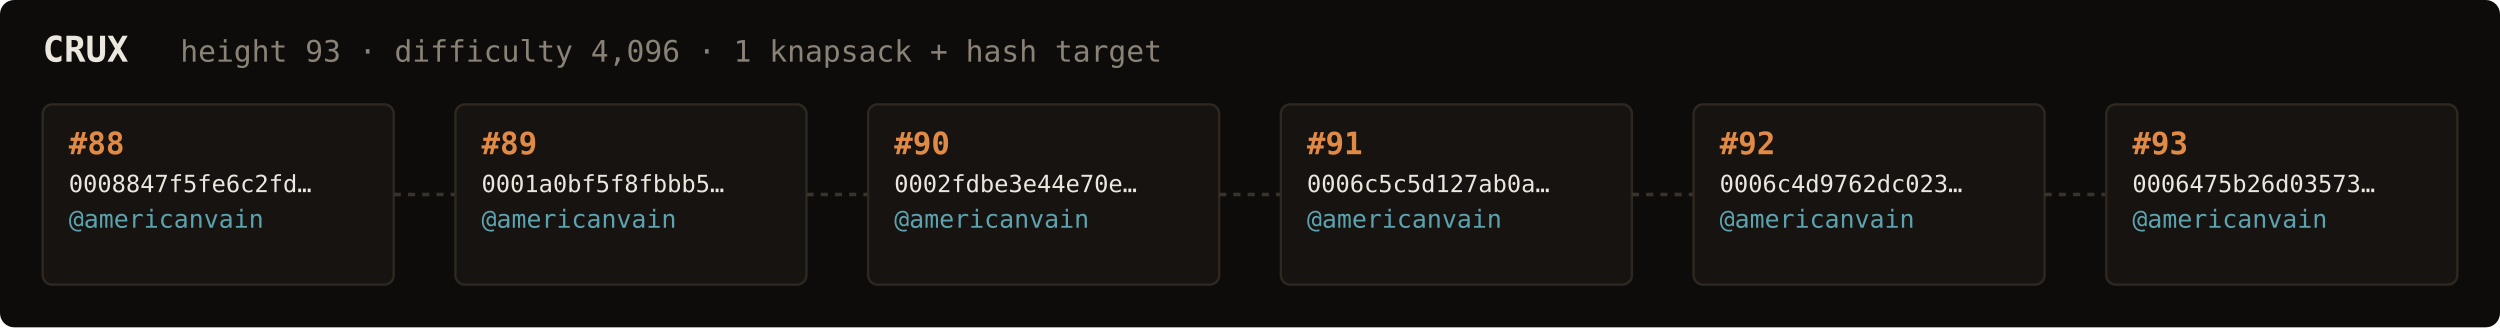
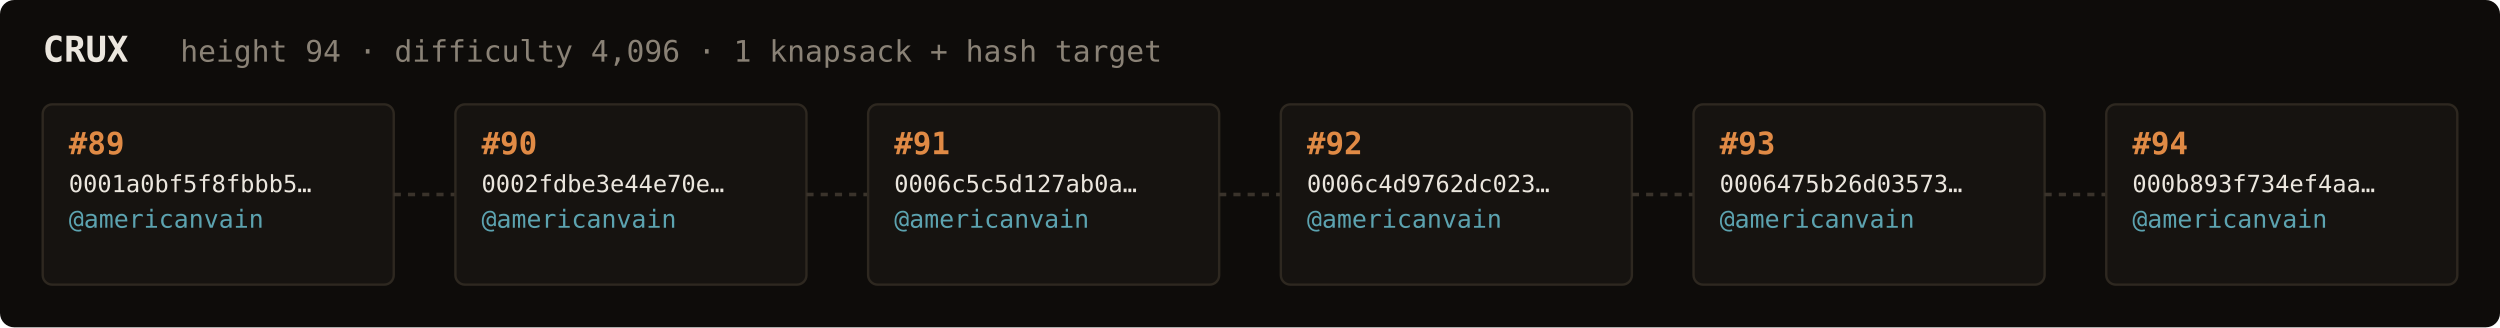
<svg xmlns="http://www.w3.org/2000/svg" width="1054" height="138" viewBox="0 0 1054 138" font-family="ui-monospace,SFMono-Regular,Menlo,monospace">
  <rect fill="#0e0c0a" width="1054" height="138" rx="6" />
  <text x="18" y="26" fill="#ebe6de" font-size="15" font-weight="700">CRUX</text>
-   <text x="76" y="26" fill="#8a8276" font-size="12.5">height 93 · difficulty 4,096 · 1 knapsack + hash target</text>
+   <text x="76" y="26" fill="#8a8276" font-size="12.5">height 94 · difficulty 4,096 · 1 knapsack + hash target</text>
  <rect x="18" y="44" width="148" height="76" rx="4" fill="#161310" stroke="#2e2820" stroke-width="1" />
-   <text x="29" y="65" fill="#e08a45" font-size="13" font-weight="700">#88</text>
-   <text x="29" y="81" fill="#ebe6de" font-size="10">0008847f5fe6c2fd…</text>
+   <text x="29" y="65" fill="#e08a45" font-size="13" font-weight="700">#89</text>
+   <text x="29" y="81" fill="#ebe6de" font-size="10">0001a0bf5f8fbbb5…</text>
  <text x="29" y="96" fill="#5ca3b0" font-size="10.5">@americanvain</text>
  <text x="29" y="110" fill="#8a8276" font-size="9" />
  <line x1="166" y1="82.0" x2="192" y2="82.0" stroke="#3a332b" stroke-width="1.5" stroke-dasharray="3 3" />
  <rect x="192" y="44" width="148" height="76" rx="4" fill="#161310" stroke="#2e2820" stroke-width="1" />
-   <text x="203" y="65" fill="#e08a45" font-size="13" font-weight="700">#89</text>
-   <text x="203" y="81" fill="#ebe6de" font-size="10">0001a0bf5f8fbbb5…</text>
+   <text x="203" y="65" fill="#e08a45" font-size="13" font-weight="700">#90</text>
+   <text x="203" y="81" fill="#ebe6de" font-size="10">0002fdbe3e44e70e…</text>
  <text x="203" y="96" fill="#5ca3b0" font-size="10.5">@americanvain</text>
  <text x="203" y="110" fill="#8a8276" font-size="9" />
  <line x1="340" y1="82.0" x2="366" y2="82.0" stroke="#3a332b" stroke-width="1.5" stroke-dasharray="3 3" />
  <rect x="366" y="44" width="148" height="76" rx="4" fill="#161310" stroke="#2e2820" stroke-width="1" />
-   <text x="377" y="65" fill="#e08a45" font-size="13" font-weight="700">#90</text>
-   <text x="377" y="81" fill="#ebe6de" font-size="10">0002fdbe3e44e70e…</text>
+   <text x="377" y="65" fill="#e08a45" font-size="13" font-weight="700">#91</text>
+   <text x="377" y="81" fill="#ebe6de" font-size="10">0006c5c5d127ab0a…</text>
  <text x="377" y="96" fill="#5ca3b0" font-size="10.5">@americanvain</text>
  <text x="377" y="110" fill="#8a8276" font-size="9" />
  <line x1="514" y1="82.0" x2="540" y2="82.0" stroke="#3a332b" stroke-width="1.5" stroke-dasharray="3 3" />
  <rect x="540" y="44" width="148" height="76" rx="4" fill="#161310" stroke="#2e2820" stroke-width="1" />
-   <text x="551" y="65" fill="#e08a45" font-size="13" font-weight="700">#91</text>
-   <text x="551" y="81" fill="#ebe6de" font-size="10">0006c5c5d127ab0a…</text>
+   <text x="551" y="65" fill="#e08a45" font-size="13" font-weight="700">#92</text>
+   <text x="551" y="81" fill="#ebe6de" font-size="10">0006c4d9762dc023…</text>
  <text x="551" y="96" fill="#5ca3b0" font-size="10.5">@americanvain</text>
  <text x="551" y="110" fill="#8a8276" font-size="9" />
  <line x1="688" y1="82.0" x2="714" y2="82.0" stroke="#3a332b" stroke-width="1.5" stroke-dasharray="3 3" />
  <rect x="714" y="44" width="148" height="76" rx="4" fill="#161310" stroke="#2e2820" stroke-width="1" />
-   <text x="725" y="65" fill="#e08a45" font-size="13" font-weight="700">#92</text>
-   <text x="725" y="81" fill="#ebe6de" font-size="10">0006c4d9762dc023…</text>
+   <text x="725" y="65" fill="#e08a45" font-size="13" font-weight="700">#93</text>
+   <text x="725" y="81" fill="#ebe6de" font-size="10">0006475b26d03573…</text>
  <text x="725" y="96" fill="#5ca3b0" font-size="10.5">@americanvain</text>
  <text x="725" y="110" fill="#8a8276" font-size="9" />
  <line x1="862" y1="82.0" x2="888" y2="82.0" stroke="#3a332b" stroke-width="1.5" stroke-dasharray="3 3" />
  <rect x="888" y="44" width="148" height="76" rx="4" fill="#161310" stroke="#2e2820" stroke-width="1" />
-   <text x="899" y="65" fill="#e08a45" font-size="13" font-weight="700">#93</text>
-   <text x="899" y="81" fill="#ebe6de" font-size="10">0006475b26d03573…</text>
+   <text x="899" y="65" fill="#e08a45" font-size="13" font-weight="700">#94</text>
+   <text x="899" y="81" fill="#ebe6de" font-size="10">000b893f734ef4aa…</text>
  <text x="899" y="96" fill="#5ca3b0" font-size="10.5">@americanvain</text>
  <text x="899" y="110" fill="#8a8276" font-size="9" />
</svg>
